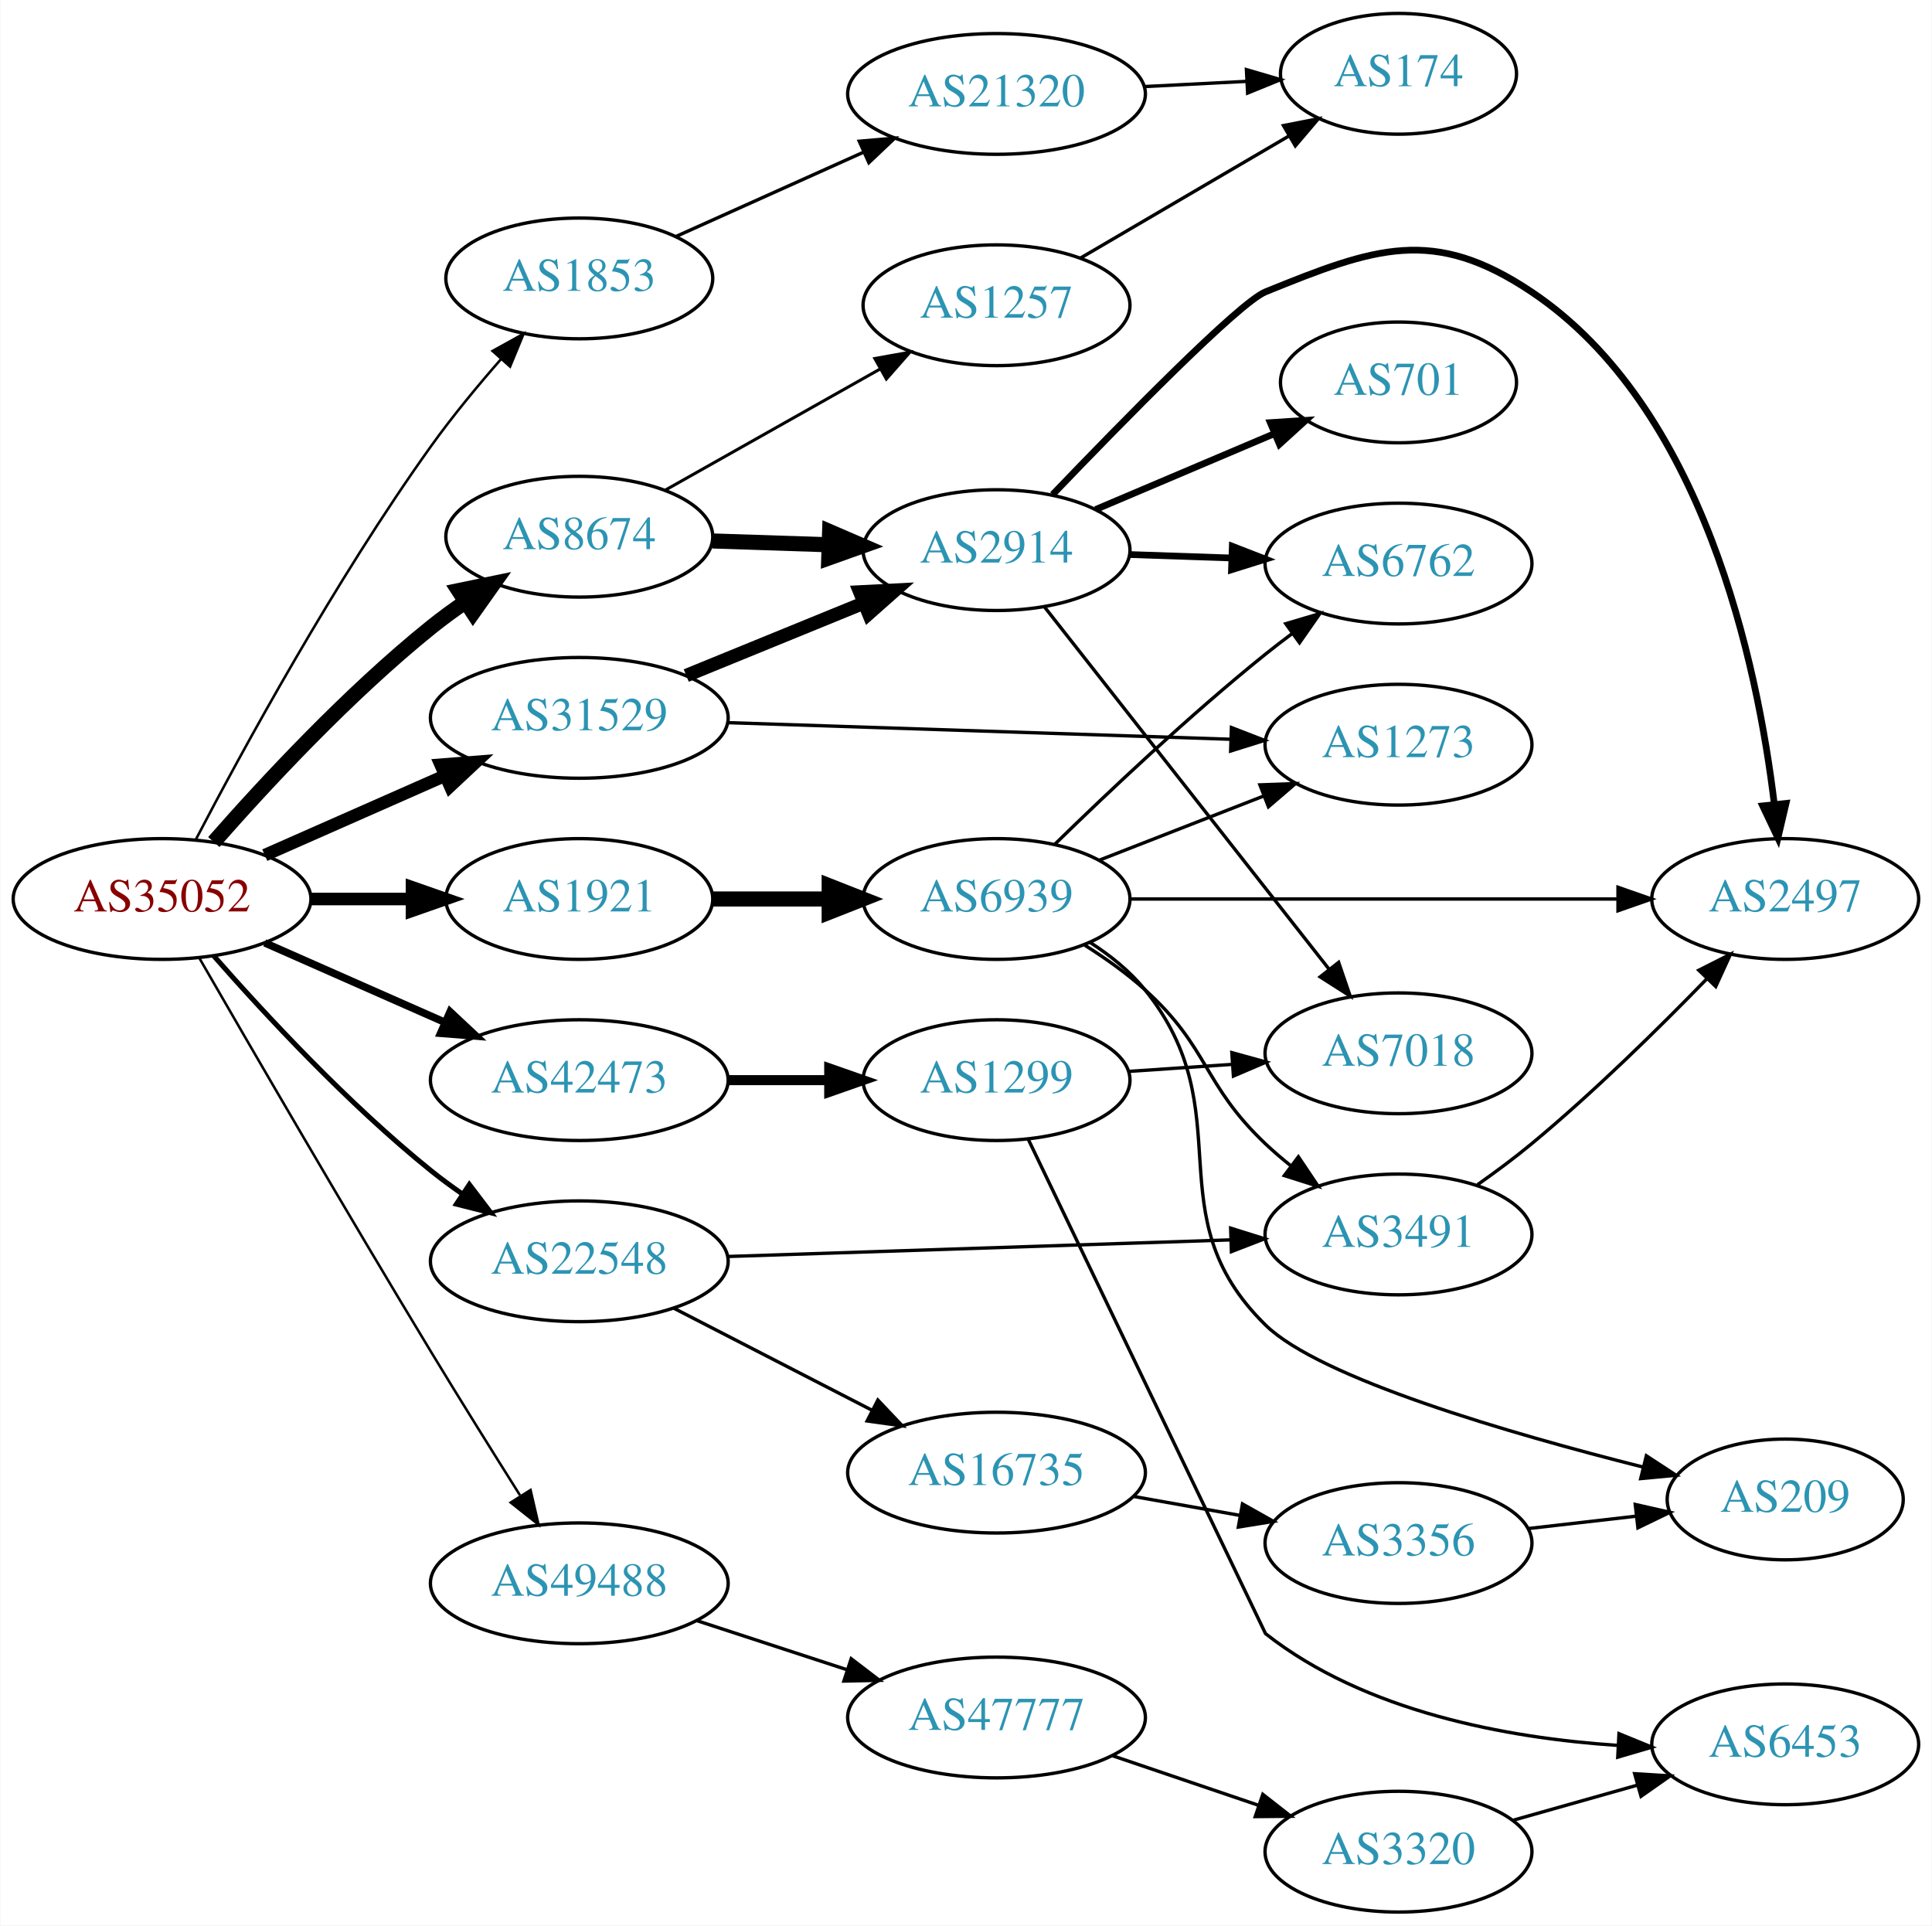
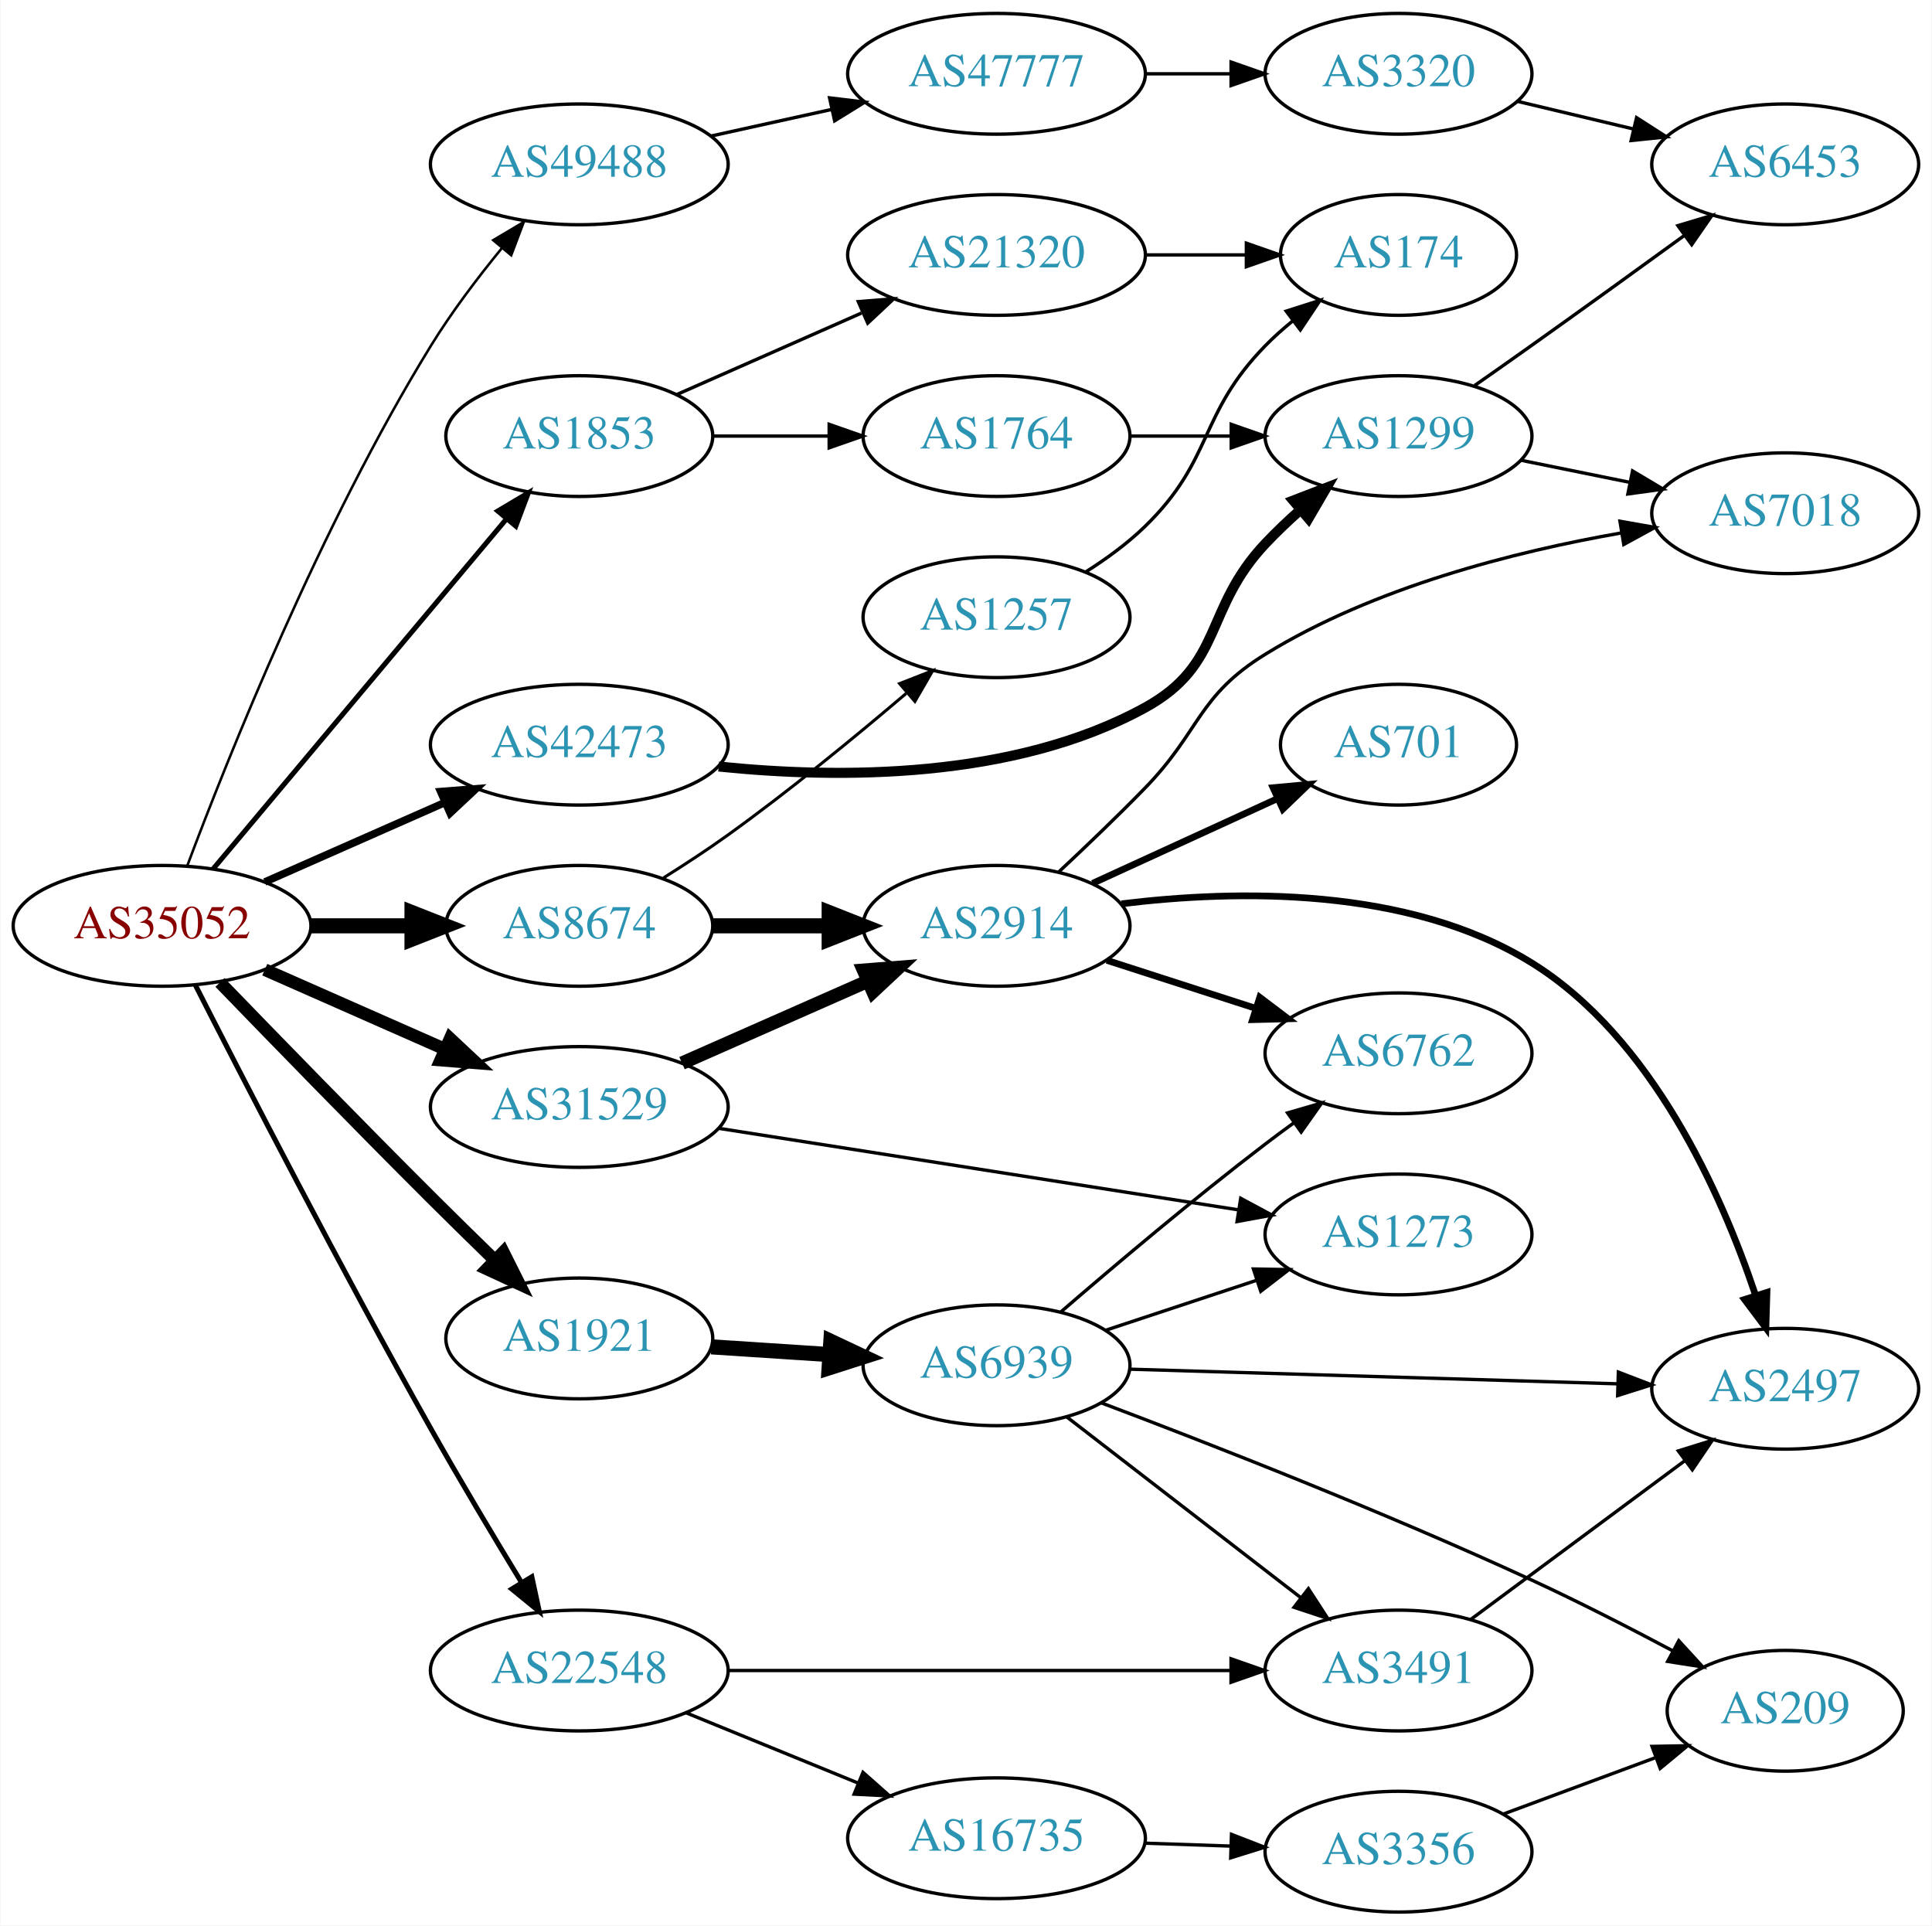
<svg xmlns="http://www.w3.org/2000/svg" xmlns:xlink="http://www.w3.org/1999/xlink" width="576pt" height="574pt" viewBox="0.00 0.00 575.76 574.00">
  <g id="graph0" class="graph" transform="scale(1 1) rotate(0) translate(4 570)">
    <polygon fill="white" stroke="none" points="-4,4 -4,-570 571.762,-570 571.762,4 -4,4" />
    <g id="node1" class="node">
      <g id="a_node1">
        <a xlink:href="/asn/35052" xlink:title="AS35052 ~ Vienna University [AT]">
-           <ellipse fill="#ffffff" stroke="black" cx="44.196" cy="-302" rx="44.393" ry="18" />
-           <text text-anchor="middle" x="44.196" y="-298.3" font-family="Times,serif" font-size="14.00" fill="#880000">AS35052</text>
+           <ellipse fill="#ffffff" stroke="black" cx="44.196" cy="-294" rx="44.393" ry="18" />
+           <text text-anchor="middle" x="44.196" y="-290.3" font-family="Times,serif" font-size="14.00" fill="#880000">AS35052</text>
        </a>
      </g>
    </g>
    <g id="node2" class="node">
      <g id="a_node2">
        <a xlink:href="/asn/1853" xlink:title="AS1853 ~ ACOnet Backbone [AT]">
-           <ellipse fill="#ffffff" stroke="black" cx="168.588" cy="-487" rx="39.794" ry="18" />
-           <text text-anchor="middle" x="168.588" y="-483.3" font-family="Times,serif" font-size="14.00" fill="#2c94b3">AS1853</text>
+           <ellipse fill="#ffffff" stroke="black" cx="168.588" cy="-440" rx="39.794" ry="18" />
+           <text text-anchor="middle" x="168.588" y="-436.3" font-family="Times,serif" font-size="14.00" fill="#2c94b3">AS1853</text>
        </a>
      </g>
    </g>
    <g id="edge1" class="edge">
-       <path fill="none" stroke="black" stroke-width="0.75" d="M54.231,-319.676C68.022,-346.086 95.754,-397.015 124.392,-437 130.704,-445.813 138.242,-454.933 145.241,-462.932" />
-       <polygon fill="black" stroke="black" stroke-width="0.75" points="142.727,-465.371 151.995,-470.505 147.951,-460.712 142.727,-465.371" />
+       <path fill="none" stroke="black" stroke-width="1.5" d="M59.475,-311.034C81.032,-336.749 122.001,-385.619 146.848,-415.26" />
+       <polygon fill="black" stroke="black" stroke-width="1.5" points="144.293,-417.66 153.4,-423.075 149.658,-413.163 144.293,-417.66" />
    </g>
    <g id="node3" class="node">
      <g id="a_node3">
        <a xlink:href="/asn/1921" xlink:title="AS1921 ~ NIC.at head office Salzburg [AT]">
-           <ellipse fill="#ffffff" stroke="black" cx="168.588" cy="-302" rx="39.794" ry="18" />
-           <text text-anchor="middle" x="168.588" y="-298.3" font-family="Times,serif" font-size="14.00" fill="#2c94b3">AS1921</text>
+           <ellipse fill="#ffffff" stroke="black" cx="168.588" cy="-171" rx="39.794" ry="18" />
+           <text text-anchor="middle" x="168.588" y="-167.3" font-family="Times,serif" font-size="14.00" fill="#2c94b3">AS1921</text>
        </a>
      </g>
    </g>
    <g id="edge2" class="edge">
-       <path fill="none" stroke="black" stroke-width="3.75" d="M88.692,-302C98.381,-302 108.717,-302 118.61,-302" />
-       <polygon fill="black" stroke="black" stroke-width="3.75" points="118.713,-305.5 128.713,-302 118.713,-298.5 118.713,-305.5" />
+       <path fill="none" stroke="black" stroke-width="3.75" d="M61.454,-277.124C77.379,-260.654 102.389,-234.942 124.392,-213 130.433,-206.976 137.009,-200.527 143.167,-194.536" />
+       <polygon fill="black" stroke="black" stroke-width="3.75" points="145.929,-196.732 150.67,-187.257 141.055,-191.708 145.929,-196.732" />
    </g>
    <g id="node4" class="node">
      <g id="a_node4">
        <a xlink:href="/asn/8674" xlink:title="AS8674 ~ Netnod Internet Exchange Sverige AB [SE]">
-           <ellipse fill="#ffffff" stroke="black" cx="168.588" cy="-410" rx="39.794" ry="18" />
-           <text text-anchor="middle" x="168.588" y="-406.3" font-family="Times,serif" font-size="14.00" fill="#2c94b3">AS8674</text>
+           <ellipse fill="#ffffff" stroke="black" cx="168.588" cy="-294" rx="39.794" ry="18" />
+           <text text-anchor="middle" x="168.588" y="-290.3" font-family="Times,serif" font-size="14.00" fill="#2c94b3">AS8674</text>
        </a>
      </g>
    </g>
    <g id="edge3" class="edge">
-       <path fill="none" stroke="black" stroke-width="4.5" d="M59.629,-318.983C74.76,-336.229 99.724,-363.148 124.392,-383 127.648,-385.62 131.173,-388.192 134.757,-390.646" />
-       <polygon fill="black" stroke="black" stroke-width="4.5" points="132.605,-393.943 143.13,-396.121 136.915,-387.352 132.605,-393.943" />
+       <path fill="none" stroke="black" stroke-width="4.5" d="M88.692,-294C98.381,-294 108.717,-294 118.61,-294" />
+       <polygon fill="black" stroke="black" stroke-width="4.5" points="118.713,-297.938 128.713,-294 118.713,-290.063 118.713,-297.938" />
    </g>
    <g id="node5" class="node">
      <g id="a_node5">
        <a xlink:href="/asn/22548" xlink:title="AS22548 ~ Nucleo de Inf. e Coord. do Ponto BR - NIC.BR [BR]">
-           <ellipse fill="#ffffff" stroke="black" cx="168.588" cy="-194" rx="44.393" ry="18" />
-           <text text-anchor="middle" x="168.588" y="-190.3" font-family="Times,serif" font-size="14.00" fill="#2c94b3">AS22548</text>
+           <ellipse fill="#ffffff" stroke="black" cx="168.588" cy="-72" rx="44.393" ry="18" />
+           <text text-anchor="middle" x="168.588" y="-68.3" font-family="Times,serif" font-size="14.00" fill="#2c94b3">AS22548</text>
        </a>
      </g>
    </g>
    <g id="edge4" class="edge">
-       <path fill="none" stroke="black" stroke-width="1.5" d="M59.629,-285.017C74.76,-267.771 99.724,-240.852 124.392,-221 127.32,-218.643 130.467,-216.325 133.678,-214.098" />
-       <polygon fill="black" stroke="black" stroke-width="1.5" points="135.814,-216.882 142.226,-208.448 131.954,-211.042 135.814,-216.882" />
+       <path fill="none" stroke="black" stroke-width="1.5" d="M54.154,-276.281C68.518,-248.045 97.795,-191.208 124.392,-144 132.996,-128.728 143.048,-111.917 151.289,-98.383" />
+       <polygon fill="black" stroke="black" stroke-width="1.5" points="154.432,-99.952 156.665,-89.595 148.461,-96.299 154.432,-99.952" />
    </g>
    <g id="node6" class="node">
      <g id="a_node6">
        <a xlink:href="/asn/31529" xlink:title="AS31529 ~ DENIC-ANYCAST-AS [DE]">
-           <ellipse fill="#ffffff" stroke="black" cx="168.588" cy="-356" rx="44.393" ry="18" />
-           <text text-anchor="middle" x="168.588" y="-352.3" font-family="Times,serif" font-size="14.00" fill="#2c94b3">AS31529</text>
+           <ellipse fill="#ffffff" stroke="black" cx="168.588" cy="-240" rx="44.393" ry="18" />
+           <text text-anchor="middle" x="168.588" y="-236.3" font-family="Times,serif" font-size="14.00" fill="#2c94b3">AS31529</text>
        </a>
      </g>
    </g>
    <g id="edge5" class="edge">
-       <path fill="none" stroke="black" stroke-width="3.75" d="M74.824,-315.072C90.941,-322.183 111.081,-331.069 128.473,-338.742" />
-       <polygon fill="black" stroke="black" stroke-width="3.75" points="127.247,-342.027 137.809,-342.861 130.073,-335.622 127.247,-342.027" />
+       <path fill="none" stroke="black" stroke-width="3.75" d="M74.824,-280.928C90.941,-273.817 111.081,-264.931 128.473,-257.258" />
+       <polygon fill="black" stroke="black" stroke-width="3.75" points="130.073,-260.378 137.809,-253.139 127.247,-253.973 130.073,-260.378" />
    </g>
    <g id="node7" class="node">
      <g id="a_node7">
        <a xlink:href="/asn/42473" xlink:title="AS42473 ~ ANEXIA Internetdienstleistungs GmbH [AT]">
-           <ellipse fill="#ffffff" stroke="black" cx="168.588" cy="-248" rx="44.393" ry="18" />
-           <text text-anchor="middle" x="168.588" y="-244.3" font-family="Times,serif" font-size="14.00" fill="#2c94b3">AS42473</text>
+           <ellipse fill="#ffffff" stroke="black" cx="168.588" cy="-348" rx="44.393" ry="18" />
+           <text text-anchor="middle" x="168.588" y="-344.3" font-family="Times,serif" font-size="14.00" fill="#2c94b3">AS42473</text>
        </a>
      </g>
    </g>
    <g id="edge6" class="edge">
-       <path fill="none" stroke="black" stroke-width="2.25" d="M74.824,-288.928C90.941,-281.817 111.081,-272.931 128.473,-265.258" />
-       <polygon fill="black" stroke="black" stroke-width="2.25" points="130.073,-268.378 137.809,-261.139 127.247,-261.973 130.073,-268.378" />
+       <path fill="none" stroke="black" stroke-width="2.25" d="M74.824,-307.072C90.941,-314.183 111.081,-323.069 128.473,-330.742" />
+       <polygon fill="black" stroke="black" stroke-width="2.25" points="127.247,-334.027 137.809,-334.861 130.073,-327.622 127.247,-334.027" />
    </g>
    <g id="node8" class="node">
      <g id="a_node8">
        <a xlink:href="/asn/49488" xlink:title="AS49488 ~ nic.at GmbH [AT]">
-           <ellipse fill="#ffffff" stroke="black" cx="168.588" cy="-98" rx="44.393" ry="18" />
-           <text text-anchor="middle" x="168.588" y="-94.3" font-family="Times,serif" font-size="14.00" fill="#2c94b3">AS49488</text>
+           <ellipse fill="#ffffff" stroke="black" cx="168.588" cy="-521" rx="44.393" ry="18" />
+           <text text-anchor="middle" x="168.588" y="-517.3" font-family="Times,serif" font-size="14.00" fill="#2c94b3">AS49488</text>
        </a>
      </g>
    </g>
    <g id="edge7" class="edge">
-       <path fill="none" stroke="black" stroke-width="0.75" d="M55.288,-284.429C70.185,-258.577 99.038,-208.827 124.392,-167 132.999,-152.801 142.804,-137.102 150.894,-124.271" />
-       <polygon fill="black" stroke="black" stroke-width="0.75" points="154.056,-125.82 156.44,-115.497 148.139,-122.08 154.056,-125.82" />
+       <path fill="none" stroke="black" stroke-width="0.75" d="M51.711,-311.911C63.798,-344.149 91.481,-413.56 124.392,-467 130.562,-477.018 138.338,-487.279 145.587,-496.13" />
+       <polygon fill="black" stroke="black" stroke-width="0.75" points="142.925,-498.403 152.034,-503.813 148.287,-493.903 142.925,-498.403" />
    </g>
    <g id="node9" class="node">
      <g id="a_node9">
+         <a xlink:href="/asn/1764" xlink:title="AS1764 ~ NEXTLAYER-AS [AT]">
+           <ellipse fill="#ffffff" stroke="black" cx="292.98" cy="-440" rx="39.794" ry="18" />
+           <text text-anchor="middle" x="292.98" y="-436.3" font-family="Times,serif" font-size="14.00" fill="#2c94b3">AS1764</text>
+         </a>
+       </g>
+     </g>
+     <g id="edge8" class="edge">
+       <path fill="none" stroke="black" d="M208.314,-440C219.252,-440 231.303,-440 242.769,-440" />
+       <polygon fill="black" stroke="black" points="243.087,-443.5 253.087,-440 243.087,-436.5 243.087,-443.5" />
+     </g>
+     <g id="node10" class="node">
+       <g id="a_node10">
        <a xlink:href="/asn/21320" xlink:title="AS21320 ~ GEANT Vereniging [EU]">
-           <ellipse fill="#ffffff" stroke="black" cx="292.98" cy="-542" rx="44.393" ry="18" />
-           <text text-anchor="middle" x="292.98" y="-538.3" font-family="Times,serif" font-size="14.00" fill="#2c94b3">AS21320</text>
-         </a>
-       </g>
-     </g>
-     <g id="edge8" class="edge">
-       <path fill="none" stroke="black" d="M197.361,-499.48C213.937,-506.929 235.234,-516.499 253.423,-524.673" />
-       <polygon fill="black" stroke="black" points="252.055,-527.896 262.611,-528.802 254.924,-521.511 252.055,-527.896" />
+           <ellipse fill="#ffffff" stroke="black" cx="292.98" cy="-494" rx="44.393" ry="18" />
+           <text text-anchor="middle" x="292.98" y="-490.3" font-family="Times,serif" font-size="14.00" fill="#2c94b3">AS21320</text>
+         </a>
+       </g>
+     </g>
+     <g id="edge9" class="edge">
+       <path fill="none" stroke="black" d="M197.667,-452.389C213.984,-459.587 234.794,-468.769 252.714,-476.675" />
+       <polygon fill="black" stroke="black" points="251.763,-480.081 262.325,-480.916 254.588,-473.677 251.763,-480.081" />
+     </g>
+     <g id="node13" class="node">
+       <g id="a_node13">
+         <a xlink:href="/asn/6939" xlink:title="AS6939 ~ Hurricane Electric LLC [US]">
+           <ellipse fill="#ffffff" stroke="black" cx="292.98" cy="-163" rx="39.794" ry="18" />
+           <text text-anchor="middle" x="292.98" y="-159.3" font-family="Times,serif" font-size="14.00" fill="#2c94b3">AS6939</text>
+         </a>
+       </g>
+     </g>
+     <g id="edge12" class="edge">
+       <path fill="none" stroke="black" stroke-width="4.5" d="M207.978,-168.491C219.148,-167.761 231.5,-166.953 243.218,-166.187" />
+       <polygon fill="black" stroke="black" stroke-width="4.5" points="243.584,-170.109 253.306,-165.528 243.07,-162.251 243.584,-170.109" />
+     </g>
+     <g id="node19" class="node">
+       <g id="a_node19">
+         <a xlink:href="/asn/1257" xlink:title="AS1257 ~ TELE2 [EU]">
+           <ellipse fill="#ffffff" stroke="black" cx="292.98" cy="-386" rx="39.794" ry="18" />
+           <text text-anchor="middle" x="292.98" y="-382.3" font-family="Times,serif" font-size="14.00" fill="#2c94b3">AS1257</text>
+         </a>
+       </g>
+     </g>
+     <g id="edge18" class="edge">
+       <path fill="none" stroke="black" stroke-width="0.9" d="M193.713,-308.317C200.026,-312.269 206.751,-316.666 212.784,-321 231.19,-334.222 250.891,-350.383 266.039,-363.283" />
+       <polygon fill="black" stroke="black" stroke-width="0.9" points="264.082,-366.215 273.949,-370.074 268.642,-360.904 264.082,-366.215" />
+     </g>
+     <g id="node20" class="node">
+       <g id="a_node20">
+         <a xlink:href="/asn/2914" xlink:title="AS2914 ~ NTT America, Inc. [US]">
+           <ellipse fill="#ffffff" stroke="black" cx="292.98" cy="-294" rx="39.794" ry="18" />
+           <text text-anchor="middle" x="292.98" y="-290.3" font-family="Times,serif" font-size="14.00" fill="#2c94b3">AS2914</text>
+         </a>
+       </g>
+     </g>
+     <g id="edge19" class="edge">
+       <path fill="none" stroke="black" stroke-width="4.5" d="M208.314,-294C219.252,-294 231.303,-294 242.769,-294" />
+       <polygon fill="black" stroke="black" stroke-width="4.5" points="243.087,-297.938 253.087,-294 243.087,-290.063 243.087,-297.938" />
+     </g>
+     <g id="node17" class="node">
+       <g id="a_node17">
+         <a xlink:href="/asn/3491" xlink:title="AS3491 ~ PCCW Global, Inc. [US]">
+           <ellipse fill="#ffffff" stroke="black" cx="412.823" cy="-72" rx="39.794" ry="18" />
+           <text text-anchor="middle" x="412.823" y="-68.3" font-family="Times,serif" font-size="14.00" fill="#2c94b3">AS3491</text>
+         </a>
+       </g>
+     </g>
+     <g id="edge25" class="edge">
+       <path fill="none" stroke="black" d="M212.895,-72C254.974,-72 318.782,-72 362.727,-72" />
+       <polygon fill="black" stroke="black" points="362.891,-75.5 372.891,-72 362.891,-68.5 362.891,-75.5" />
+     </g>
+     <g id="node23" class="node">
+       <g id="a_node23">
+         <a xlink:href="/asn/16735" xlink:title="AS16735 ~ ALGAR TELECOM S/A [BR]">
+           <ellipse fill="#ffffff" stroke="black" cx="292.98" cy="-22" rx="44.393" ry="18" />
+           <text text-anchor="middle" x="292.98" y="-18.3" font-family="Times,serif" font-size="14.00" fill="#2c94b3">AS16735</text>
+         </a>
+       </g>
+     </g>
+     <g id="edge26" class="edge">
+       <path fill="none" stroke="black" d="M200.473,-59.383C215.983,-53.047 234.968,-45.291 251.617,-38.489" />
+       <polygon fill="black" stroke="black" points="253.172,-41.635 261.106,-34.613 250.525,-35.155 253.172,-41.635" />
+     </g>
+     <g id="node14" class="node">
+       <g id="a_node14">
+         <a xlink:href="/asn/1273" xlink:title="AS1273 ~ Vodafone Group PLC [EU]">
+           <ellipse fill="#ffffff" stroke="black" cx="412.823" cy="-202" rx="39.794" ry="18" />
+           <text text-anchor="middle" x="412.823" y="-198.3" font-family="Times,serif" font-size="14.00" fill="#2c94b3">AS1273</text>
+         </a>
+       </g>
+     </g>
+     <g id="edge31" class="edge">
+       <path fill="none" stroke="black" d="M210.133,-233.64C252.866,-226.936 320.09,-216.39 365.04,-209.339" />
+       <polygon fill="black" stroke="black" points="365.78,-212.766 375.117,-207.758 364.695,-205.85 365.78,-212.766" />
+     </g>
+     <g id="edge30" class="edge">
+       <path fill="none" stroke="black" stroke-width="4" d="M199.216,-253.072C215.81,-260.393 236.67,-269.597 254.403,-277.421" />
+       <polygon fill="black" stroke="black" stroke-width="4" points="253.325,-280.77 263.887,-281.605 256.151,-274.366 253.325,-280.77" />
    </g>
    <g id="node11" class="node">
      <g id="a_node11">
-         <a xlink:href="/asn/6939" xlink:title="AS6939 ~ Hurricane Electric LLC [US]">
-           <ellipse fill="#ffffff" stroke="black" cx="292.98" cy="-302" rx="39.794" ry="18" />
-           <text text-anchor="middle" x="292.98" y="-298.3" font-family="Times,serif" font-size="14.00" fill="#2c94b3">AS6939</text>
-         </a>
-       </g>
+         <a xlink:href="/asn/1299" xlink:title="AS1299 ~ Telia Carrier [EU]">
+           <ellipse fill="#ffffff" stroke="black" cx="412.823" cy="-440" rx="39.794" ry="18" />
+           <text text-anchor="middle" x="412.823" y="-436.3" font-family="Times,serif" font-size="14.00" fill="#2c94b3">AS1299</text>
+         </a>
+       </g>
+     </g>
+     <g id="edge32" class="edge">
+       <path fill="none" stroke="black" stroke-width="3" d="M210.147,-341.497C245.835,-337.818 298.055,-337.559 337.176,-359 360.874,-371.988 354.63,-388.346 373.176,-408 376.356,-411.37 379.883,-414.72 383.475,-417.915" />
+       <polygon fill="black" stroke="black" stroke-width="3" points="381.451,-420.788 391.335,-424.604 385.988,-415.457 381.451,-420.788" />
+     </g>
+     <g id="node26" class="node">
+       <g id="a_node26">
+         <a xlink:href="/asn/47777" xlink:title="AS47777 ~ wusys GmbH [DE]">
+           <ellipse fill="#ffffff" stroke="black" cx="292.98" cy="-548" rx="44.393" ry="18" />
+           <text text-anchor="middle" x="292.98" y="-544.3" font-family="Times,serif" font-size="14.00" fill="#2c94b3">AS47777</text>
+         </a>
+       </g>
+     </g>
+     <g id="edge35" class="edge">
+       <path fill="none" stroke="black" d="M207.978,-529.469C219.37,-531.982 231.993,-534.767 243.917,-537.397" />
+       <polygon fill="black" stroke="black" points="243.208,-540.825 253.727,-539.561 244.716,-533.989 243.208,-540.825" />
    </g>
    <g id="edge10" class="edge">
-       <path fill="none" stroke="black" stroke-width="4.5" d="M208.314,-302C219.252,-302 231.303,-302 242.769,-302" />
-       <polygon fill="black" stroke="black" stroke-width="4.5" points="243.087,-305.938 253.087,-302 243.087,-298.063 243.087,-305.938" />
-     </g>
-     <g id="node17" class="node">
-       <g id="a_node17">
-         <a xlink:href="/asn/2914" xlink:title="AS2914 ~ NTT America, Inc. [US]">
-           <ellipse fill="#ffffff" stroke="black" cx="292.98" cy="-406" rx="39.794" ry="18" />
-           <text text-anchor="middle" x="292.98" y="-402.3" font-family="Times,serif" font-size="14.00" fill="#2c94b3">AS2914</text>
-         </a>
-       </g>
+       <path fill="none" stroke="black" d="M332.893,-440C342.446,-440 352.796,-440 362.759,-440" />
+       <polygon fill="black" stroke="black" points="362.951,-443.5 372.951,-440 362.951,-436.5 362.951,-443.5" />
+     </g>
+     <g id="node12" class="node">
+       <g id="a_node12">
+         <a xlink:href="/asn/174" xlink:title="AS174 ~ Cogent Communications [US]">
+           <ellipse fill="#ffffff" stroke="black" cx="412.823" cy="-494" rx="35.194" ry="18" />
+           <text text-anchor="middle" x="412.823" y="-490.3" font-family="Times,serif" font-size="14.00" fill="#2c94b3">AS174</text>
+         </a>
+       </g>
+     </g>
+     <g id="edge11" class="edge">
+       <path fill="none" stroke="black" d="M337.191,-494C347.04,-494 357.519,-494 367.416,-494" />
+       <polygon fill="black" stroke="black" points="367.468,-497.5 377.468,-494 367.468,-490.5 367.468,-497.5" />
+     </g>
+     <g id="node21" class="node">
+       <g id="a_node21">
+         <a xlink:href="/asn/7018" xlink:title="AS7018 ~ AT&amp;T Services, Inc. [US]">
+           <ellipse fill="#ffffff" stroke="black" cx="528.116" cy="-417" rx="39.794" ry="18" />
+           <text text-anchor="middle" x="528.116" y="-413.3" font-family="Times,serif" font-size="14.00" fill="#2c94b3">AS7018</text>
+         </a>
+       </g>
+     </g>
+     <g id="edge33" class="edge">
+       <path fill="none" stroke="black" d="M449.359,-432.786C459.587,-430.709 470.888,-428.415 481.631,-426.234" />
+       <polygon fill="black" stroke="black" points="482.603,-429.608 491.706,-424.189 481.21,-422.748 482.603,-429.608" />
+     </g>
+     <g id="node25" class="node">
+       <g id="a_node25">
+         <a xlink:href="/asn/6453" xlink:title="AS6453 ~ TATA COMMUNICATIONS (AMERICA) INC [US]">
+           <ellipse fill="#ffffff" stroke="black" cx="528.116" cy="-521" rx="39.794" ry="18" />
+           <text text-anchor="middle" x="528.116" y="-517.3" font-family="Times,serif" font-size="14.00" fill="#2c94b3">AS6453</text>
+         </a>
+       </g>
+     </g>
+     <g id="edge34" class="edge">
+       <path fill="none" stroke="black" d="M435.533,-455.074C441.069,-458.943 446.999,-463.111 452.469,-467 467.583,-477.745 484.318,-489.833 498.105,-499.844" />
+       <polygon fill="black" stroke="black" points="496.121,-502.729 506.268,-505.778 500.237,-497.067 496.121,-502.729" />
+     </g>
+     <g id="edge13" class="edge">
+       <path fill="none" stroke="black" d="M325.56,-173.451C339.298,-177.998 355.583,-183.387 370.283,-188.252" />
+       <polygon fill="black" stroke="black" points="369.563,-191.701 380.156,-191.52 371.762,-185.055 369.563,-191.701" />
+     </g>
+     <g id="node15" class="node">
+       <g id="a_node15">
+         <a xlink:href="/asn/6762" xlink:title="AS6762 ~ TELECOM ITALIA SPARKLE S.p.A. [IT]">
+           <ellipse fill="#ffffff" stroke="black" cx="412.823" cy="-256" rx="39.794" ry="18" />
+           <text text-anchor="middle" x="412.823" y="-252.3" font-family="Times,serif" font-size="14.00" fill="#2c94b3">AS6762</text>
+         </a>
+       </g>
+     </g>
+     <g id="edge14" class="edge">
+       <path fill="none" stroke="black" d="M312.181,-178.922C328.005,-192.58 351.699,-212.595 373.176,-229 375.927,-231.101 378.823,-233.244 381.741,-235.358" />
+       <polygon fill="black" stroke="black" points="379.747,-238.235 389.924,-241.182 383.806,-232.532 379.747,-238.235" />
+     </g>
+     <g id="node16" class="node">
+       <g id="a_node16">
+         <a xlink:href="/asn/2497" xlink:title="AS2497 ~ Internet Initiative Japan Inc. [JP]">
+           <ellipse fill="#ffffff" stroke="black" cx="528.116" cy="-156" rx="39.794" ry="18" />
+           <text text-anchor="middle" x="528.116" y="-152.3" font-family="Times,serif" font-size="14.00" fill="#2c94b3">AS2497</text>
+         </a>
+       </g>
+     </g>
+     <g id="edge15" class="edge">
+       <path fill="none" stroke="black" d="M332.74,-161.836C372.656,-160.638 434.974,-158.767 478.246,-157.467" />
+       <polygon fill="black" stroke="black" points="478.374,-160.965 488.264,-157.167 478.163,-153.968 478.374,-160.965" />
    </g>
    <g id="edge16" class="edge">
-       <path fill="none" stroke="black" stroke-width="4.5" d="M208.314,-408.734C219.252,-408.377 231.303,-407.983 242.769,-407.608" />
-       <polygon fill="black" stroke="black" stroke-width="4.5" points="243.221,-411.533 253.087,-407.271 242.963,-403.662 243.221,-411.533" />
+       <path fill="none" stroke="black" d="M313.971,-147.563C333.101,-132.79 362.142,-110.365 383.621,-93.778" />
+       <polygon fill="black" stroke="black" points="385.959,-96.395 391.735,-87.513 381.68,-90.854 385.959,-96.395" />
    </g>
    <g id="node18" class="node">
      <g id="a_node18">
-         <a xlink:href="/asn/1257" xlink:title="AS1257 ~ TELE2 [EU]">
-           <ellipse fill="#ffffff" stroke="black" cx="292.98" cy="-479" rx="39.794" ry="18" />
-           <text text-anchor="middle" x="292.98" y="-475.3" font-family="Times,serif" font-size="14.00" fill="#2c94b3">AS1257</text>
+         <a xlink:href="/asn/209" xlink:title="AS209 ~ CenturyLink Communications, LLC [US]">
+           <ellipse fill="#ffffff" stroke="black" cx="528.116" cy="-60" rx="35.194" ry="18" />
+           <text text-anchor="middle" x="528.116" y="-56.3" font-family="Times,serif" font-size="14.00" fill="#2c94b3">AS209</text>
        </a>
      </g>
    </g>
    <g id="edge17" class="edge">
-       <path fill="none" stroke="black" stroke-width="0.9" d="M194.062,-423.797C212.452,-434.165 237.864,-448.491 258.191,-459.951" />
-       <polygon fill="black" stroke="black" stroke-width="0.9" points="256.7,-463.128 267.13,-464.99 260.137,-457.03 256.7,-463.128" />
-     </g>
-     <g id="node14" class="node">
-       <g id="a_node14">
-         <a xlink:href="/asn/3491" xlink:title="AS3491 ~ PCCW Global, Inc. [US]">
-           <ellipse fill="#ffffff" stroke="black" cx="412.823" cy="-202" rx="39.794" ry="18" />
-           <text text-anchor="middle" x="412.823" y="-198.3" font-family="Times,serif" font-size="14.00" fill="#2c94b3">AS3491</text>
-         </a>
-       </g>
+       <path fill="none" stroke="black" d="M324.146,-151.827C356.311,-139.68 408.557,-119.279 452.469,-99 466.463,-92.538 481.589,-84.785 494.542,-77.9" />
+       <polygon fill="black" stroke="black" points="496.386,-80.883 503.543,-73.071 493.076,-74.714 496.386,-80.883" />
+     </g>
+     <g id="edge27" class="edge">
+       <path fill="none" stroke="black" d="M434.339,-87.212C452.194,-100.45 478.267,-119.781 498.23,-134.583" />
+       <polygon fill="black" stroke="black" points="496.252,-137.473 506.369,-140.618 500.421,-131.85 496.252,-137.473" />
+     </g>
+     <g id="edge20" class="edge">
+       <path fill="none" stroke="black" d="M319.509,-399.462C325.672,-403.362 331.974,-407.948 337.176,-413 357.87,-433.094 353.004,-446.383 373.176,-467 375.656,-469.534 378.402,-471.983 381.255,-474.304" />
+       <polygon fill="black" stroke="black" points="379.346,-477.248 389.44,-480.468 383.557,-471.657 379.346,-477.248" />
+     </g>
+     <g id="edge22" class="edge">
+       <path fill="none" stroke="black" stroke-width="2" d="M325.87,-283.717C339.494,-279.323 355.58,-274.136 370.13,-269.445" />
+       <polygon fill="black" stroke="black" stroke-width="2" points="371.464,-272.692 379.908,-266.292 369.316,-266.03 371.464,-272.692" />
+     </g>
+     <g id="edge21" class="edge">
+       <path fill="none" stroke="black" stroke-width="2" d="M330.236,-300.564C364.383,-304.767 415.651,-305.795 452.469,-283 488.455,-260.721 509.109,-214.175 519.216,-184.046" />
+       <polygon fill="black" stroke="black" stroke-width="2" points="522.67,-184.731 522.359,-174.14 515.998,-182.614 522.67,-184.731" />
    </g>
    <g id="edge23" class="edge">
-       <path fill="none" stroke="black" d="M212.895,-195.43C254.974,-196.82 318.782,-198.927 362.727,-200.379" />
-       <polygon fill="black" stroke="black" points="362.781,-203.882 372.891,-200.714 363.012,-196.886 362.781,-203.882" />
-     </g>
-     <g id="node21" class="node">
-       <g id="a_node21">
-         <a xlink:href="/asn/16735" xlink:title="AS16735 ~ ALGAR TELECOM S/A [BR]">
-           <ellipse fill="#ffffff" stroke="black" cx="292.98" cy="-131" rx="44.393" ry="18" />
-           <text text-anchor="middle" x="292.98" y="-127.3" font-family="Times,serif" font-size="14.00" fill="#2c94b3">AS16735</text>
-         </a>
-       </g>
-     </g>
-     <g id="edge24" class="edge">
-       <path fill="none" stroke="black" d="M196.751,-180.018C214.181,-171.046 237.013,-159.294 255.95,-149.546" />
-       <polygon fill="black" stroke="black" points="257.604,-152.631 264.894,-144.943 254.4,-146.407 257.604,-152.631" />
-     </g>
-     <g id="node16" class="node">
-       <g id="a_node16">
-         <a xlink:href="/asn/1273" xlink:title="AS1273 ~ Vodafone Group PLC [EU]">
-           <ellipse fill="#ffffff" stroke="black" cx="412.823" cy="-348" rx="39.794" ry="18" />
-           <text text-anchor="middle" x="412.823" y="-344.3" font-family="Times,serif" font-size="14.00" fill="#2c94b3">AS1273</text>
-         </a>
-       </g>
-     </g>
-     <g id="edge29" class="edge">
-       <path fill="none" stroke="black" d="M212.895,-354.57C254.974,-353.18 318.782,-351.073 362.727,-349.621" />
-       <polygon fill="black" stroke="black" points="363.012,-353.114 372.891,-349.286 362.781,-346.118 363.012,-353.114" />
-     </g>
-     <g id="edge28" class="edge">
-       <path fill="none" stroke="black" stroke-width="4" d="M200.473,-368.617C216.456,-375.147 236.13,-383.184 253.135,-390.131" />
-       <polygon fill="black" stroke="black" stroke-width="4" points="252.21,-393.534 262.791,-394.075 254.857,-387.053 252.21,-393.534" />
-     </g>
-     <g id="node23" class="node">
-       <g id="a_node23">
-         <a xlink:href="/asn/1299" xlink:title="AS1299 ~ Telia Carrier [EU]">
-           <ellipse fill="#ffffff" stroke="black" cx="292.98" cy="-248" rx="39.794" ry="18" />
-           <text text-anchor="middle" x="292.98" y="-244.3" font-family="Times,serif" font-size="14.00" fill="#2c94b3">AS1299</text>
-         </a>
-       </g>
-     </g>
-     <g id="edge30" class="edge">
-       <path fill="none" stroke="black" stroke-width="3" d="M213.084,-248C222.773,-248 233.11,-248 243.002,-248" />
-       <polygon fill="black" stroke="black" stroke-width="3" points="243.105,-251.5 253.105,-248 243.105,-244.5 243.105,-251.5" />
-     </g>
-     <g id="node25" class="node">
-       <g id="a_node25">
-         <a xlink:href="/asn/47777" xlink:title="AS47777 ~ wusys GmbH [DE]">
-           <ellipse fill="#ffffff" stroke="black" cx="292.98" cy="-58" rx="44.393" ry="18" />
-           <text text-anchor="middle" x="292.98" y="-54.3" font-family="Times,serif" font-size="14.00" fill="#2c94b3">AS47777</text>
-         </a>
-       </g>
-     </g>
-     <g id="edge33" class="edge">
-       <path fill="none" stroke="black" d="M203.681,-86.858C217.474,-82.35 233.569,-77.09 248.211,-72.305" />
-       <polygon fill="black" stroke="black" points="249.652,-75.516 258.07,-69.082 247.478,-68.862 249.652,-75.516" />
-     </g>
-     <g id="node10" class="node">
-       <g id="a_node10">
-         <a xlink:href="/asn/174" xlink:title="AS174 ~ Cogent Communications [US]">
-           <ellipse fill="#ffffff" stroke="black" cx="412.823" cy="-548" rx="35.194" ry="18" />
-           <text text-anchor="middle" x="412.823" y="-544.3" font-family="Times,serif" font-size="14.00" fill="#2c94b3">AS174</text>
-         </a>
-       </g>
-     </g>
-     <g id="edge9" class="edge">
-       <path fill="none" stroke="black" d="M336.858,-544.183C346.821,-544.69 357.448,-545.231 367.474,-545.742" />
-       <polygon fill="black" stroke="black" points="367.486,-549.247 377.651,-546.26 367.842,-542.256 367.486,-549.247" />
-     </g>
-     <g id="node12" class="node">
-       <g id="a_node12">
-         <a xlink:href="/asn/209" xlink:title="AS209 ~ CenturyLink Communications, LLC [US]">
-           <ellipse fill="#ffffff" stroke="black" cx="528.116" cy="-123" rx="35.194" ry="18" />
-           <text text-anchor="middle" x="528.116" y="-119.3" font-family="Times,serif" font-size="14.00" fill="#2c94b3">AS209</text>
-         </a>
-       </g>
-     </g>
-     <g id="edge11" class="edge">
-       <path fill="none" stroke="black" d="M320.859,-289.07C326.85,-285.208 332.734,-280.506 337.176,-275 366.837,-238.236 339.446,-208.069 373.176,-175 389.378,-159.116 446.004,-142.661 485.853,-132.625" />
-       <polygon fill="black" stroke="black" points="486.721,-136.016 495.587,-130.216 485.039,-129.221 486.721,-136.016" />
-     </g>
-     <g id="node13" class="node">
-       <g id="a_node13">
-         <a xlink:href="/asn/6762" xlink:title="AS6762 ~ TELECOM ITALIA SPARKLE S.p.A. [IT]">
-           <ellipse fill="#ffffff" stroke="black" cx="412.823" cy="-402" rx="39.794" ry="18" />
-           <text text-anchor="middle" x="412.823" y="-398.3" font-family="Times,serif" font-size="14.00" fill="#2c94b3">AS6762</text>
-         </a>
-       </g>
-     </g>
-     <g id="edge12" class="edge">
-       <path fill="none" stroke="black" d="M310.386,-318.346C326.008,-333.611 350.444,-356.72 373.176,-375 375.728,-377.052 378.425,-379.121 381.161,-381.153" />
-       <polygon fill="black" stroke="black" points="379.218,-384.067 389.375,-387.08 383.314,-378.391 379.218,-384.067" />
-     </g>
-     <g id="edge13" class="edge">
-       <path fill="none" stroke="black" d="M319.249,-288.259C325.416,-284.364 331.786,-279.851 337.176,-275 356.475,-257.635 354.328,-246.853 373.176,-229 375.553,-226.749 378.131,-224.542 380.789,-222.42" />
-       <polygon fill="black" stroke="black" points="382.979,-225.152 388.881,-216.353 378.78,-219.552 382.979,-225.152" />
-     </g>
-     <g id="node15" class="node">
-       <g id="a_node15">
-         <a xlink:href="/asn/2497" xlink:title="AS2497 ~ Internet Initiative Japan Inc. [JP]">
-           <ellipse fill="#ffffff" stroke="black" cx="528.116" cy="-302" rx="39.794" ry="18" />
-           <text text-anchor="middle" x="528.116" y="-298.3" font-family="Times,serif" font-size="14.00" fill="#2c94b3">AS2497</text>
-         </a>
-       </g>
-     </g>
-     <g id="edge14" class="edge">
-       <path fill="none" stroke="black" d="M332.74,-302C372.656,-302 434.974,-302 478.246,-302" />
-       <polygon fill="black" stroke="black" points="478.264,-305.5 488.264,-302 478.264,-298.5 478.264,-305.5" />
-     </g>
-     <g id="edge15" class="edge">
-       <path fill="none" stroke="black" d="M323.717,-313.608C338.511,-319.382 356.588,-326.439 372.51,-332.654" />
-       <polygon fill="black" stroke="black" points="371.508,-336.02 382.096,-336.396 374.053,-329.499 371.508,-336.02" />
-     </g>
-     <g id="edge25" class="edge">
-       <path fill="none" stroke="black" d="M436.357,-216.813C441.763,-220.618 447.428,-224.822 452.469,-229 471.01,-244.365 490.409,-263.441 504.783,-278.239" />
-       <polygon fill="black" stroke="black" points="502.356,-280.764 511.811,-285.545 507.401,-275.912 502.356,-280.764" />
-     </g>
-     <g id="edge21" class="edge">
-       <path fill="none" stroke="black" stroke-width="2" d="M332.566,-404.69C342.333,-404.359 352.949,-403.998 363.144,-403.652" />
-       <polygon fill="black" stroke="black" stroke-width="2" points="363.275,-407.15 373.15,-403.313 363.037,-400.154 363.275,-407.15" />
-     </g>
-     <g id="edge20" class="edge">
-       <path fill="none" stroke="black" stroke-width="2" d="M309.705,-422.561C330.465,-444.221 365.314,-479.808 373.176,-483 405.829,-496.257 423.182,-502.602 452.469,-483 503.792,-448.65 519.865,-371.891 524.871,-330.219" />
-       <polygon fill="black" stroke="black" stroke-width="2" points="528.361,-330.501 525.943,-320.186 521.401,-329.757 528.361,-330.501" />
-     </g>
-     <g id="node19" class="node">
-       <g id="a_node19">
-         <a xlink:href="/asn/701" xlink:title="AS701 ~ UUNET [US]">
-           <ellipse fill="#ffffff" stroke="black" cx="412.823" cy="-456" rx="35.194" ry="18" />
-           <text text-anchor="middle" x="412.823" y="-452.3" font-family="Times,serif" font-size="14.00" fill="#2c94b3">AS701</text>
-         </a>
-       </g>
-     </g>
-     <g id="edge18" class="edge">
-       <path fill="none" stroke="black" stroke-width="2" d="M322.507,-418.104C338.45,-424.868 358.483,-433.368 375.533,-440.603" />
-       <polygon fill="black" stroke="black" stroke-width="2" points="374.602,-444.009 385.175,-444.693 377.336,-437.565 374.602,-444.009" />
-     </g>
-     <g id="node20" class="node">
-       <g id="a_node20">
-         <a xlink:href="/asn/7018" xlink:title="AS7018 ~ AT&amp;T Services, Inc. [US]">
-           <ellipse fill="#ffffff" stroke="black" cx="412.823" cy="-256" rx="39.794" ry="18" />
-           <text text-anchor="middle" x="412.823" y="-252.3" font-family="Times,serif" font-size="14.00" fill="#2c94b3">AS7018</text>
-         </a>
-       </g>
-     </g>
-     <g id="edge19" class="edge">
-       <path fill="none" stroke="black" d="M307.269,-389.085C327.957,-362.752 367.982,-311.804 392.062,-281.153" />
-       <polygon fill="black" stroke="black" points="394.976,-283.109 398.402,-273.084 389.472,-278.785 394.976,-283.109" />
-     </g>
-     <g id="edge22" class="edge">
-       <path fill="none" stroke="black" d="M318.112,-493.13C336.016,-503.613 360.597,-518.006 380.092,-529.421" />
-       <polygon fill="black" stroke="black" points="378.527,-532.56 388.925,-534.593 382.064,-526.519 378.527,-532.56" />
+       <path fill="none" stroke="black" d="M311.517,-310.055C319.488,-317.501 328.953,-326.556 337.176,-335 353.863,-352.135 352.813,-362.454 373.176,-375 405.526,-394.93 447.399,-405.56 479.306,-411.135" />
+       <polygon fill="black" stroke="black" points="478.856,-414.608 489.29,-412.773 479.989,-407.7 478.856,-414.608" />
    </g>
    <g id="node22" class="node">
      <g id="a_node22">
-         <a xlink:href="/asn/3356" xlink:title="AS3356 ~ Level 3 Parent, LLC [US]">
-           <ellipse fill="#ffffff" stroke="black" cx="412.823" cy="-110" rx="39.794" ry="18" />
-           <text text-anchor="middle" x="412.823" y="-106.3" font-family="Times,serif" font-size="14.00" fill="#2c94b3">AS3356</text>
-         </a>
-       </g>
-     </g>
-     <g id="edge26" class="edge">
-       <path fill="none" stroke="black" d="M333.877,-123.89C344.098,-122.069 355.175,-120.095 365.682,-118.223" />
-       <polygon fill="black" stroke="black" points="366.304,-121.667 375.535,-116.467 365.076,-114.775 366.304,-121.667" />
-     </g>
-     <g id="edge27" class="edge">
-       <path fill="none" stroke="black" d="M451.548,-114.329C461.783,-115.503 472.948,-116.784 483.48,-117.993" />
-       <polygon fill="black" stroke="black" points="483.408,-121.508 493.742,-119.17 484.206,-114.553 483.408,-121.508" />
-     </g>
-     <g id="edge31" class="edge">
-       <path fill="none" stroke="black" d="M332.24,-250.597C342.12,-251.268 352.886,-251.999 363.216,-252.7" />
-       <polygon fill="black" stroke="black" points="363.137,-256.203 373.352,-253.388 363.612,-249.219 363.137,-256.203" />
+         <a xlink:href="/asn/701" xlink:title="AS701 ~ UUNET [US]">
+           <ellipse fill="#ffffff" stroke="black" cx="412.823" cy="-348" rx="35.194" ry="18" />
+           <text text-anchor="middle" x="412.823" y="-344.3" font-family="Times,serif" font-size="14.00" fill="#2c94b3">AS701</text>
+         </a>
+       </g>
+     </g>
+     <g id="edge24" class="edge">
+       <path fill="none" stroke="black" stroke-width="2" d="M321.609,-306.661C338.025,-314.183 359.007,-323.798 376.604,-331.861" />
+       <polygon fill="black" stroke="black" stroke-width="2" points="375.432,-335.174 385.981,-336.158 378.348,-328.811 375.432,-335.174" />
    </g>
    <g id="node24" class="node">
      <g id="a_node24">
-         <a xlink:href="/asn/6453" xlink:title="AS6453 ~ TATA COMMUNICATIONS (AMERICA) INC [US]">
-           <ellipse fill="#ffffff" stroke="black" cx="528.116" cy="-50" rx="39.794" ry="18" />
-           <text text-anchor="middle" x="528.116" y="-46.3" font-family="Times,serif" font-size="14.00" fill="#2c94b3">AS6453</text>
-         </a>
-       </g>
-     </g>
-     <g id="edge32" class="edge">
-       <path fill="none" stroke="black" d="M302.456,-230.342C322.886,-187.777 373.176,-83 373.176,-83 402.819,-59.649 445.26,-51.886 478.075,-49.69" />
-       <polygon fill="black" stroke="black" points="478.556,-53.17 488.363,-49.16 478.196,-46.179 478.556,-53.17" />
-     </g>
-     <g id="node26" class="node">
-       <g id="a_node26">
+         <a xlink:href="/asn/3356" xlink:title="AS3356 ~ Level 3 Parent, LLC [US]">
+           <ellipse fill="#ffffff" stroke="black" cx="412.823" cy="-18" rx="39.794" ry="18" />
+           <text text-anchor="middle" x="412.823" y="-14.3" font-family="Times,serif" font-size="14.00" fill="#2c94b3">AS3356</text>
+         </a>
+       </g>
+     </g>
+     <g id="edge28" class="edge">
+       <path fill="none" stroke="black" d="M337.191,-20.533C345.504,-20.251 354.267,-19.954 362.749,-19.666" />
+       <polygon fill="black" stroke="black" points="363.032,-23.158 372.908,-19.321 362.795,-16.162 363.032,-23.158" />
+     </g>
+     <g id="edge29" class="edge">
+       <path fill="none" stroke="black" d="M444.183,-29.255C458.03,-34.388 474.568,-40.52 489.22,-45.951" />
+       <polygon fill="black" stroke="black" points="488.413,-49.385 499.006,-49.579 490.847,-42.821 488.413,-49.385" />
+     </g>
+     <g id="node27" class="node">
+       <g id="a_node27">
        <a xlink:href="/asn/3320" xlink:title="AS3320 ~ DTAG [DE]">
-           <ellipse fill="#ffffff" stroke="black" cx="412.823" cy="-18" rx="39.794" ry="18" />
-           <text text-anchor="middle" x="412.823" y="-14.3" font-family="Times,serif" font-size="14.00" fill="#2c94b3">AS3320</text>
-         </a>
-       </g>
-     </g>
-     <g id="edge34" class="edge">
-       <path fill="none" stroke="black" d="M327.434,-46.645C341.035,-42.028 356.877,-36.651 371.138,-31.81" />
-       <polygon fill="black" stroke="black" points="372.368,-35.089 380.712,-28.56 370.118,-28.46 372.368,-35.089" />
-     </g>
-     <g id="edge35" class="edge">
-       <path fill="none" stroke="black" d="M446.897,-27.342C458.544,-30.631 471.809,-34.378 484.152,-37.865" />
-       <polygon fill="black" stroke="black" points="483.23,-41.241 493.805,-40.591 485.133,-34.505 483.23,-41.241" />
+           <ellipse fill="#ffffff" stroke="black" cx="412.823" cy="-548" rx="39.794" ry="18" />
+           <text text-anchor="middle" x="412.823" y="-544.3" font-family="Times,serif" font-size="14.00" fill="#2c94b3">AS3320</text>
+         </a>
+       </g>
+     </g>
+     <g id="edge36" class="edge">
+       <path fill="none" stroke="black" d="M337.191,-548C345.504,-548 354.267,-548 362.749,-548" />
+       <polygon fill="black" stroke="black" points="362.908,-551.5 372.908,-548 362.908,-544.5 362.908,-551.5" />
+     </g>
+     <g id="edge37" class="edge">
+       <path fill="none" stroke="black" d="M448.43,-539.752C459.301,-537.162 471.456,-534.265 482.898,-531.538" />
+       <polygon fill="black" stroke="black" points="483.804,-534.92 492.721,-529.197 482.182,-528.111 483.804,-534.92" />
    </g>
  </g>
</svg>
